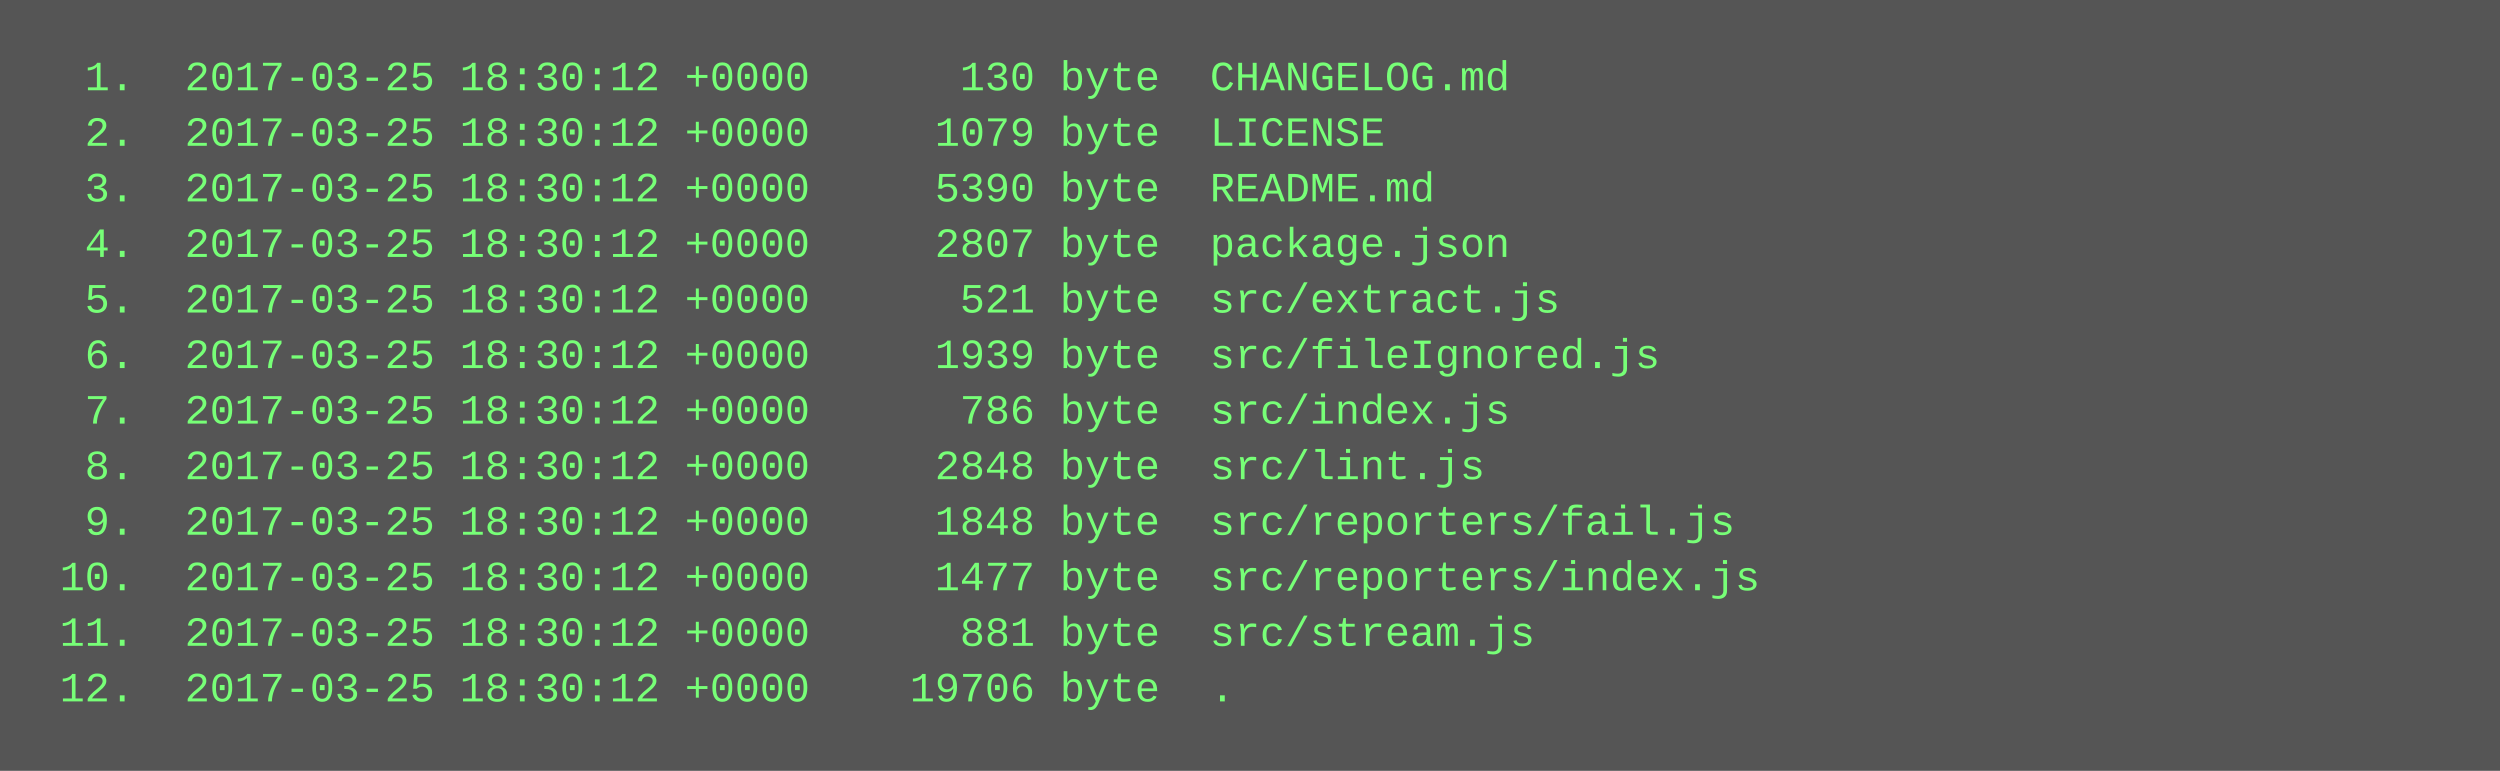
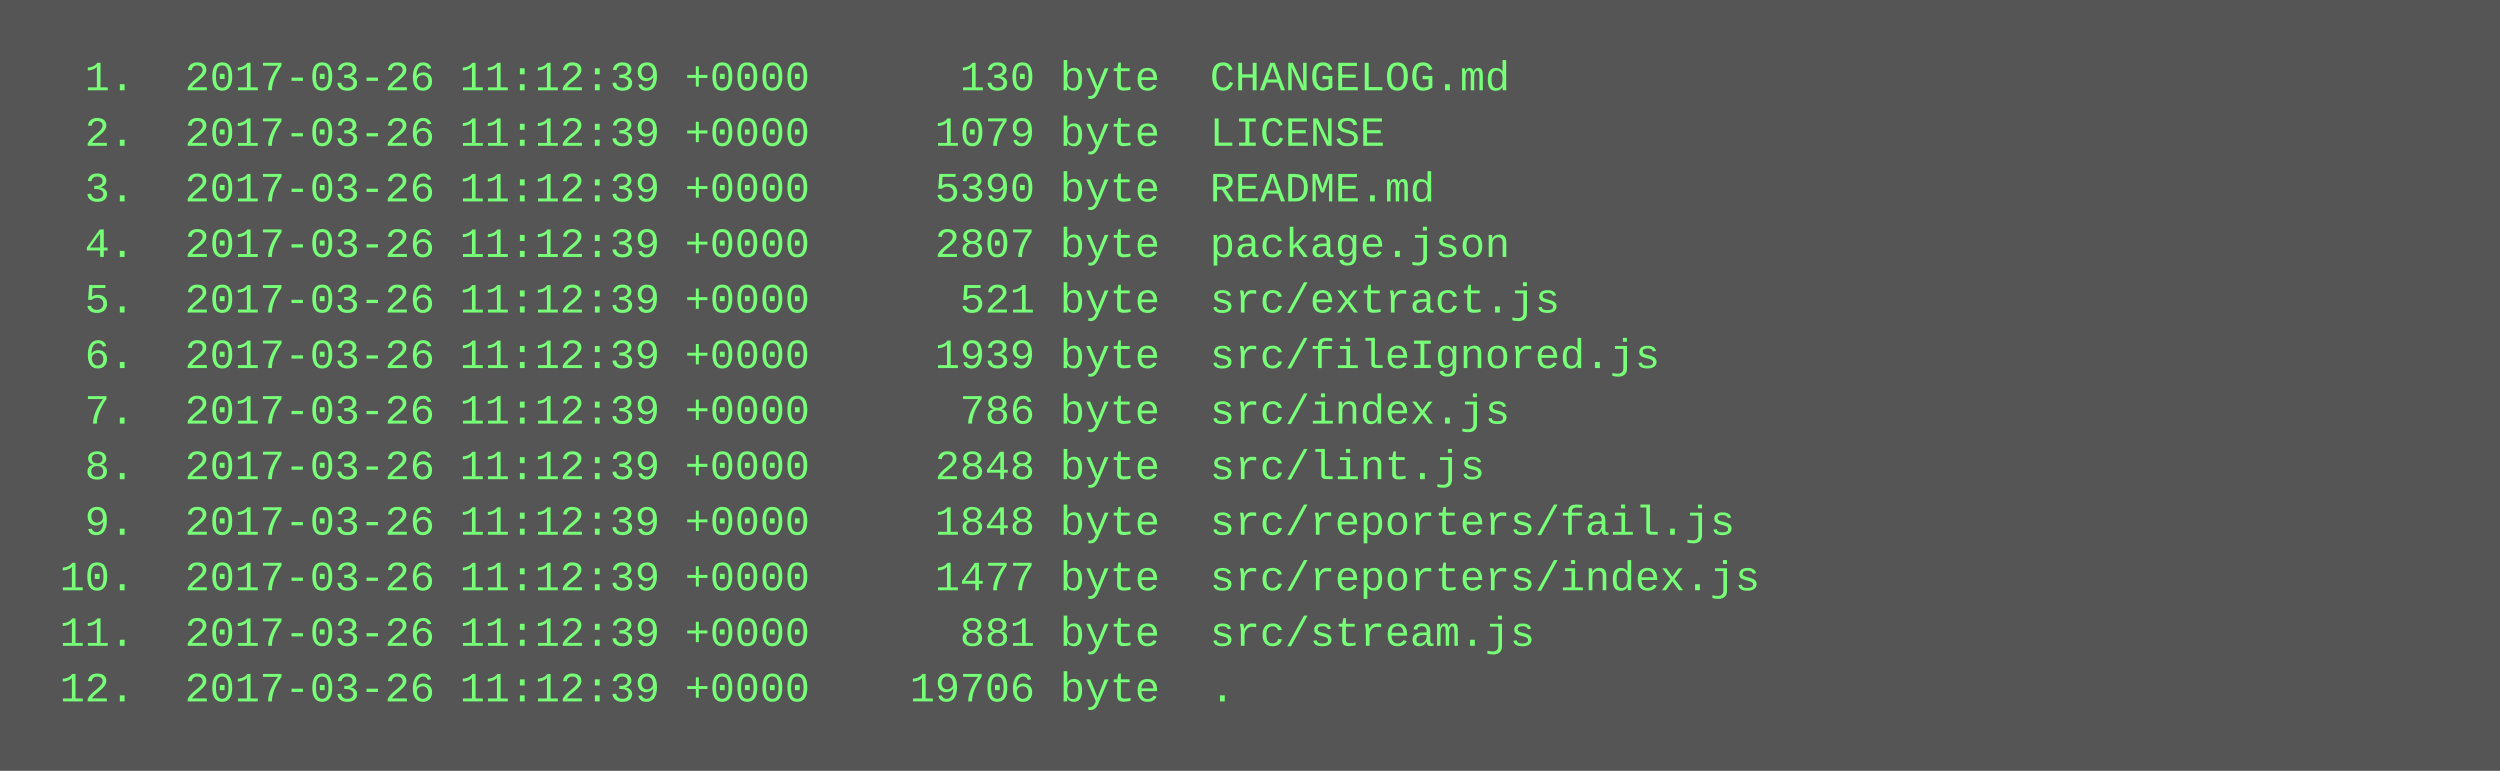
<svg xmlns="http://www.w3.org/2000/svg" height="222" width="720">
  <rect height="222" fill="#555" width="720" />
  <text fill="#7f7" font-family="Courier New" font-size="12" xml:space="preserve">
-     <tspan x="10" y="26">  1.  2017-03-25 18:30:12 +0000      130 byte  CHANGELOG.md</tspan>
-     <tspan x="10" y="42">  2.  2017-03-25 18:30:12 +0000     1079 byte  LICENSE</tspan>
-     <tspan x="10" y="58">  3.  2017-03-25 18:30:12 +0000     5390 byte  README.md</tspan>
-     <tspan x="10" y="74">  4.  2017-03-25 18:30:12 +0000     2807 byte  package.json</tspan>
-     <tspan x="10" y="90">  5.  2017-03-25 18:30:12 +0000      521 byte  src/extract.js</tspan>
-     <tspan x="10" y="106">  6.  2017-03-25 18:30:12 +0000     1939 byte  src/fileIgnored.js</tspan>
-     <tspan x="10" y="122">  7.  2017-03-25 18:30:12 +0000      786 byte  src/index.js</tspan>
-     <tspan x="10" y="138">  8.  2017-03-25 18:30:12 +0000     2848 byte  src/lint.js</tspan>
-     <tspan x="10" y="154">  9.  2017-03-25 18:30:12 +0000     1848 byte  src/reporters/fail.js</tspan>
-     <tspan x="10" y="170"> 10.  2017-03-25 18:30:12 +0000     1477 byte  src/reporters/index.js</tspan>
-     <tspan x="10" y="186"> 11.  2017-03-25 18:30:12 +0000      881 byte  src/stream.js</tspan>
-     <tspan x="10" y="202"> 12.  2017-03-25 18:30:12 +0000    19706 byte  .</tspan>
+     <tspan x="10" y="26">  1.  2017-03-26 11:12:39 +0000      130 byte  CHANGELOG.md</tspan>
+     <tspan x="10" y="42">  2.  2017-03-26 11:12:39 +0000     1079 byte  LICENSE</tspan>
+     <tspan x="10" y="58">  3.  2017-03-26 11:12:39 +0000     5390 byte  README.md</tspan>
+     <tspan x="10" y="74">  4.  2017-03-26 11:12:39 +0000     2807 byte  package.json</tspan>
+     <tspan x="10" y="90">  5.  2017-03-26 11:12:39 +0000      521 byte  src/extract.js</tspan>
+     <tspan x="10" y="106">  6.  2017-03-26 11:12:39 +0000     1939 byte  src/fileIgnored.js</tspan>
+     <tspan x="10" y="122">  7.  2017-03-26 11:12:39 +0000      786 byte  src/index.js</tspan>
+     <tspan x="10" y="138">  8.  2017-03-26 11:12:39 +0000     2848 byte  src/lint.js</tspan>
+     <tspan x="10" y="154">  9.  2017-03-26 11:12:39 +0000     1848 byte  src/reporters/fail.js</tspan>
+     <tspan x="10" y="170"> 10.  2017-03-26 11:12:39 +0000     1477 byte  src/reporters/index.js</tspan>
+     <tspan x="10" y="186"> 11.  2017-03-26 11:12:39 +0000      881 byte  src/stream.js</tspan>
+     <tspan x="10" y="202"> 12.  2017-03-26 11:12:39 +0000    19706 byte  .</tspan>
  </text>
</svg>
